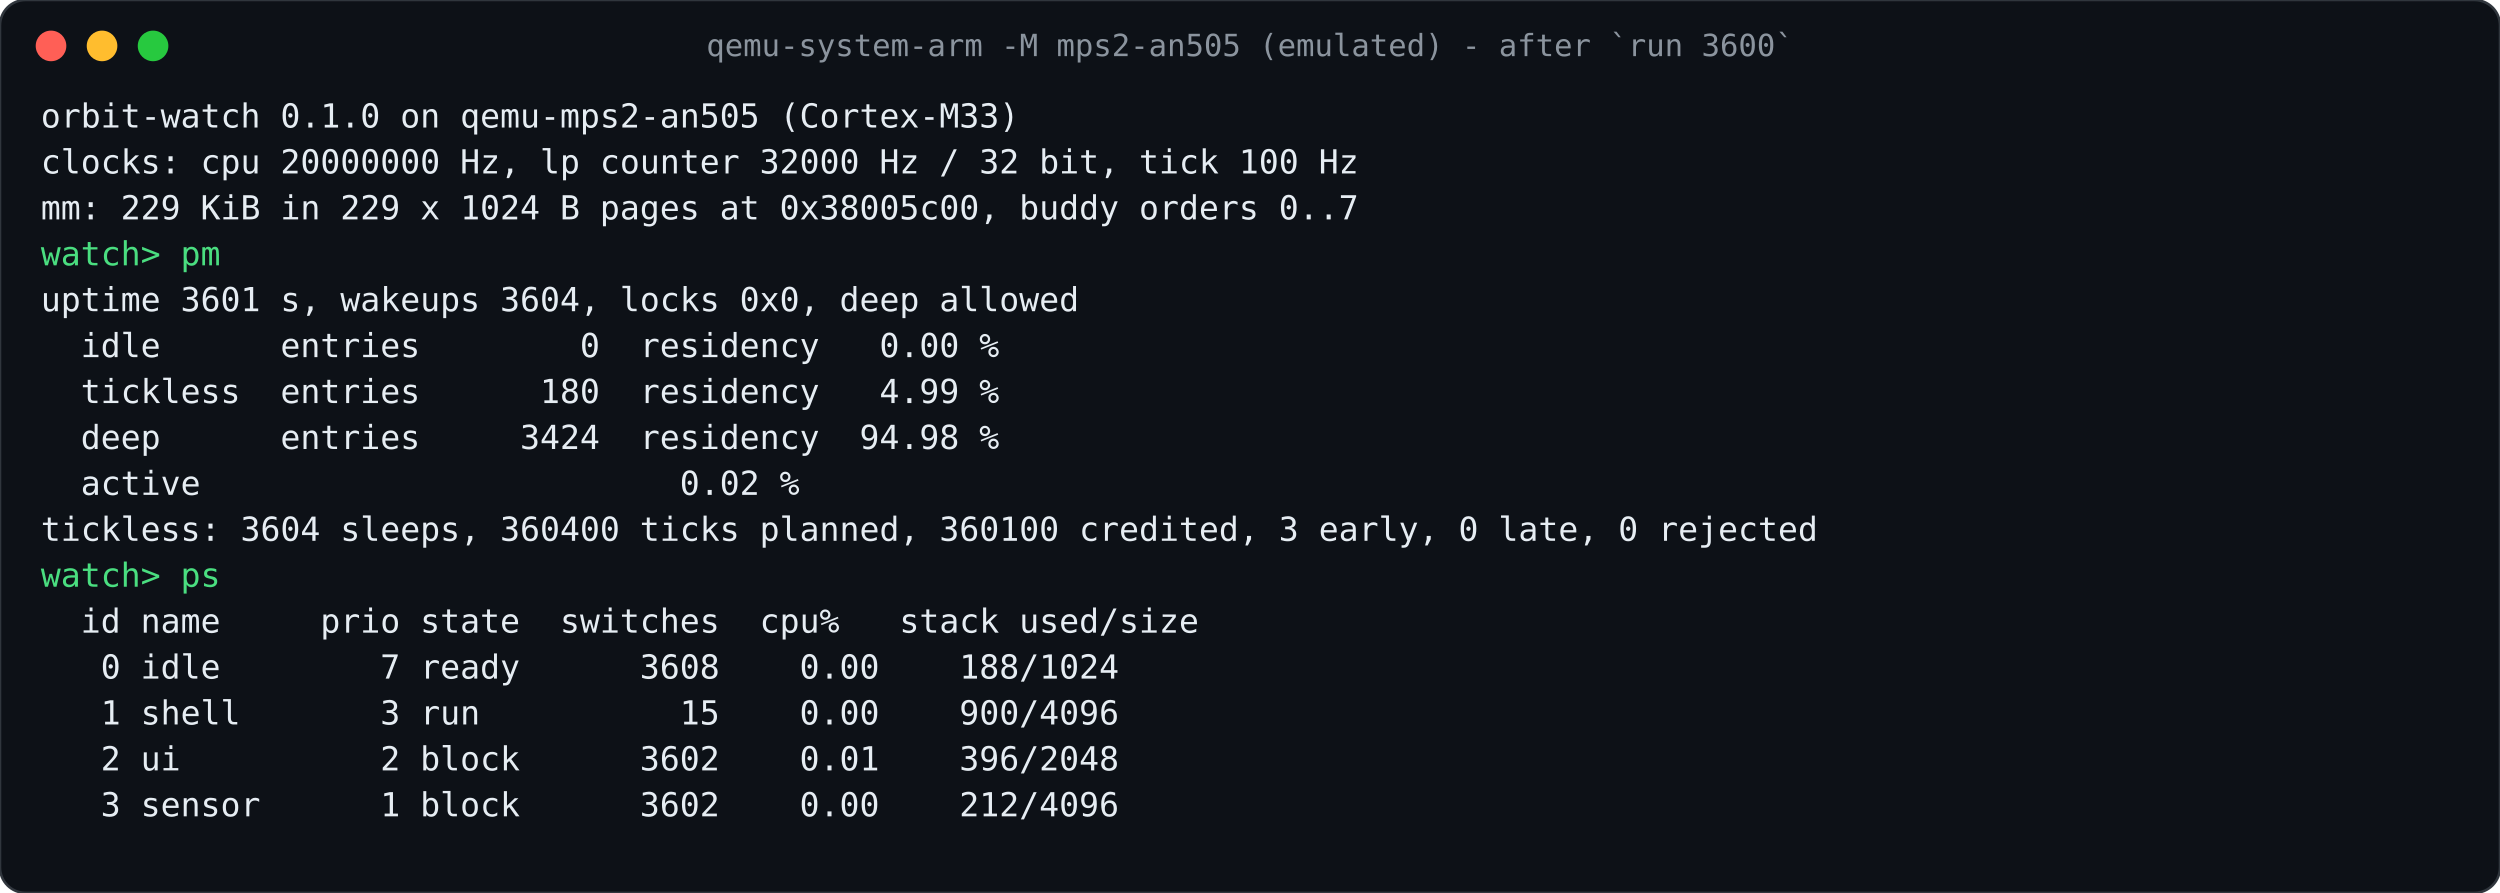
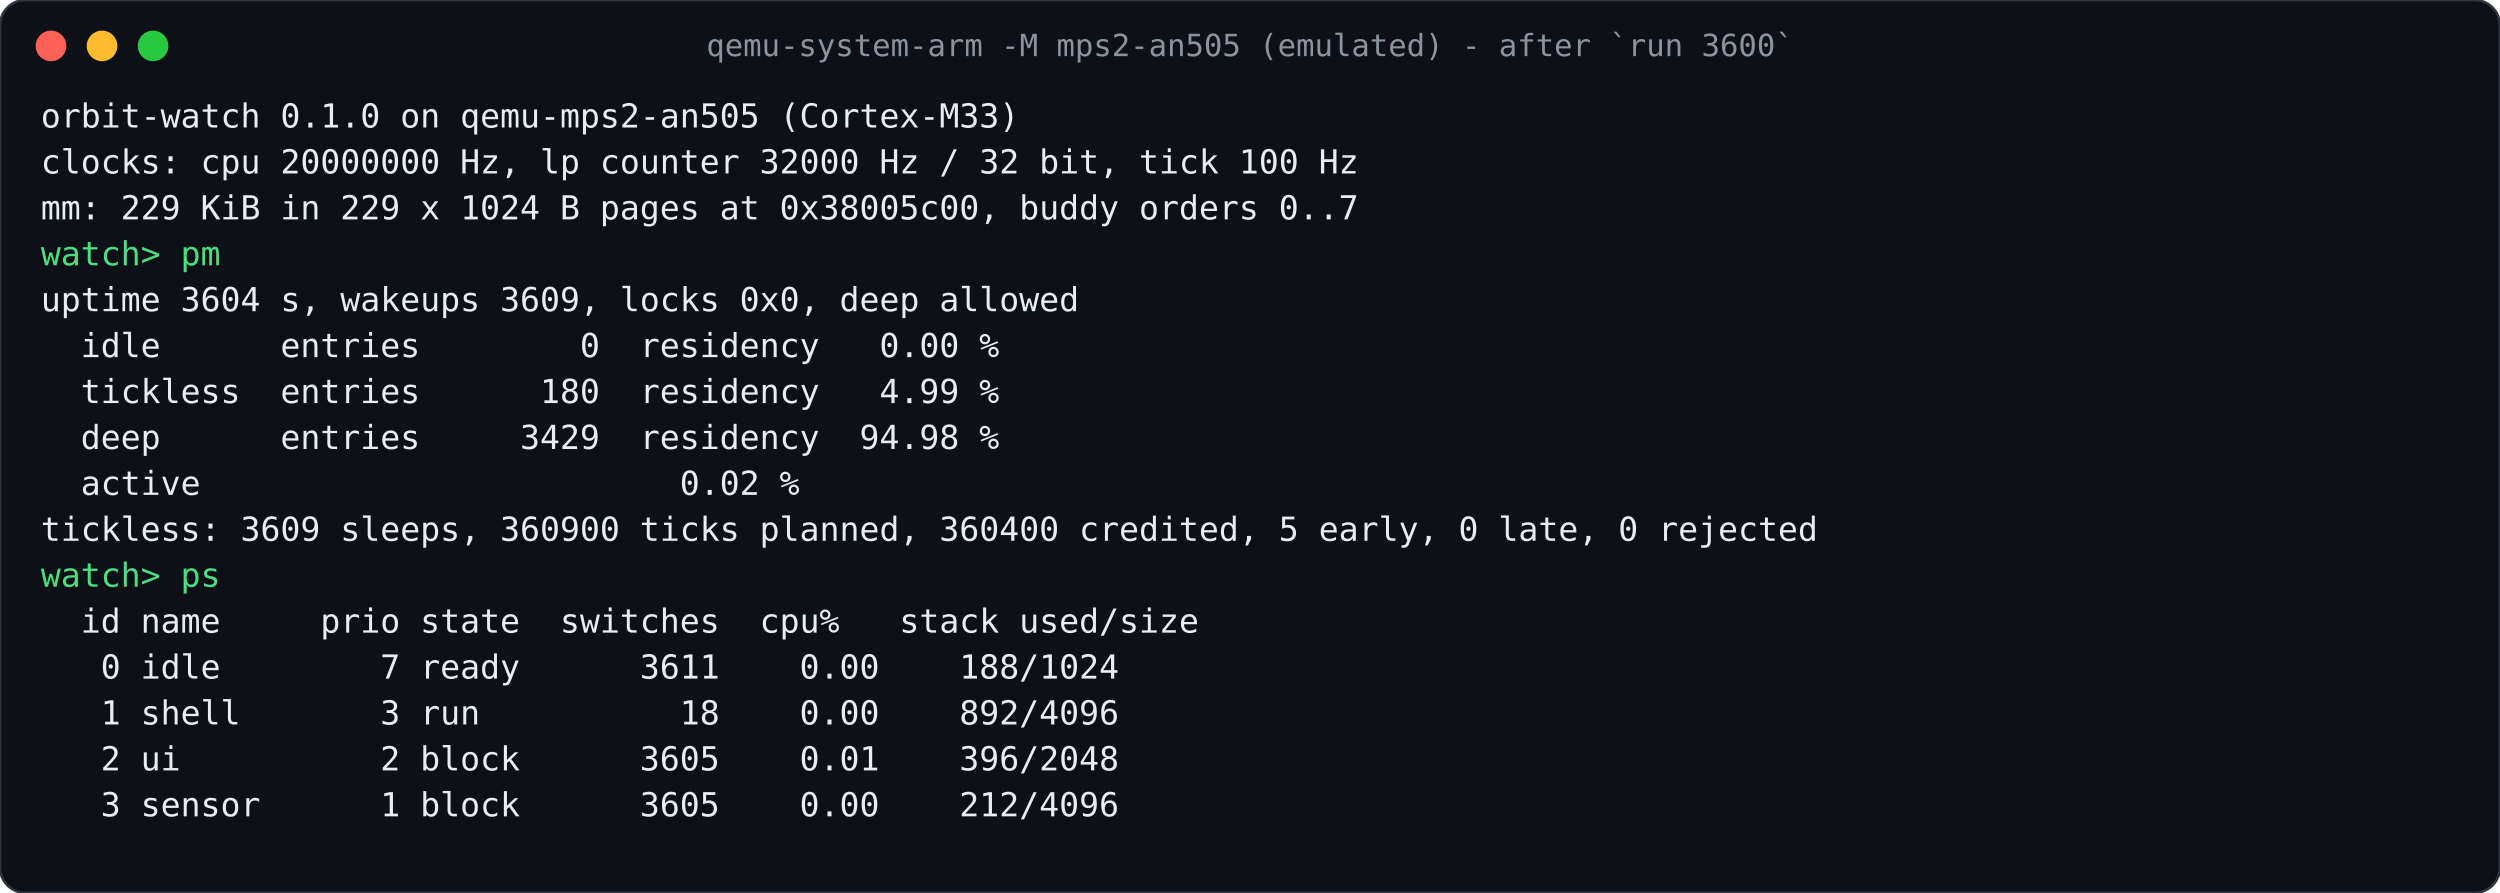
<svg xmlns="http://www.w3.org/2000/svg" width="980" height="350" viewBox="0 0 980 350">
  <rect width="980" height="350" rx="10" fill="#0d1117" stroke="#30363d" />
  <circle cx="20" cy="18" r="6" fill="#ff5f56" />
  <circle cx="40" cy="18" r="6" fill="#ffbd2e" />
  <circle cx="60" cy="18" r="6" fill="#27c93f" />
  <text x="490" y="22" text-anchor="middle" font-family="ui-monospace, SFMono-Regular, Menlo, Consolas, monospace" font-size="12" fill="#8b949e">qemu-system-arm -M mps2-an505 (emulated) - after `run 3600`</text>
  <text x="16" y="50" font-family="ui-monospace, SFMono-Regular, Menlo, Consolas, monospace" font-size="13" fill="#e6edf3" xml:space="preserve">orbit-watch 0.1.0 on qemu-mps2-an505 (Cortex-M33)</text>
  <text x="16" y="68" font-family="ui-monospace, SFMono-Regular, Menlo, Consolas, monospace" font-size="13" fill="#e6edf3" xml:space="preserve">clocks: cpu 20000000 Hz, lp counter 32000 Hz / 32 bit, tick 100 Hz</text>
  <text x="16" y="86" font-family="ui-monospace, SFMono-Regular, Menlo, Consolas, monospace" font-size="13" fill="#e6edf3" xml:space="preserve">mm: 229 KiB in 229 x 1024 B pages at 0x38005c00, buddy orders 0..7</text>
  <text x="16" y="104" font-family="ui-monospace, SFMono-Regular, Menlo, Consolas, monospace" font-size="13" fill="#4ADE80" xml:space="preserve">watch&gt; pm</text>
-   <text x="16" y="122" font-family="ui-monospace, SFMono-Regular, Menlo, Consolas, monospace" font-size="13" fill="#e6edf3" xml:space="preserve">uptime 3601 s, wakeups 3604, locks 0x0, deep allowed</text>
+   <text x="16" y="122" font-family="ui-monospace, SFMono-Regular, Menlo, Consolas, monospace" font-size="13" fill="#e6edf3" xml:space="preserve">uptime 3604 s, wakeups 3609, locks 0x0, deep allowed</text>
  <text x="16" y="140" font-family="ui-monospace, SFMono-Regular, Menlo, Consolas, monospace" font-size="13" fill="#e6edf3" xml:space="preserve">  idle      entries        0  residency   0.00 %</text>
  <text x="16" y="158" font-family="ui-monospace, SFMono-Regular, Menlo, Consolas, monospace" font-size="13" fill="#e6edf3" xml:space="preserve">  tickless  entries      180  residency   4.99 %</text>
-   <text x="16" y="176" font-family="ui-monospace, SFMono-Regular, Menlo, Consolas, monospace" font-size="13" fill="#e6edf3" xml:space="preserve">  deep      entries     3424  residency  94.98 %</text>
+   <text x="16" y="176" font-family="ui-monospace, SFMono-Regular, Menlo, Consolas, monospace" font-size="13" fill="#e6edf3" xml:space="preserve">  deep      entries     3429  residency  94.98 %</text>
  <text x="16" y="194" font-family="ui-monospace, SFMono-Regular, Menlo, Consolas, monospace" font-size="13" fill="#e6edf3" xml:space="preserve">  active                        0.02 %</text>
-   <text x="16" y="212" font-family="ui-monospace, SFMono-Regular, Menlo, Consolas, monospace" font-size="13" fill="#e6edf3" xml:space="preserve">tickless: 3604 sleeps, 360400 ticks planned, 360100 credited, 3 early, 0 late, 0 rejected</text>
+   <text x="16" y="212" font-family="ui-monospace, SFMono-Regular, Menlo, Consolas, monospace" font-size="13" fill="#e6edf3" xml:space="preserve">tickless: 3609 sleeps, 360900 ticks planned, 360400 credited, 5 early, 0 late, 0 rejected</text>
  <text x="16" y="230" font-family="ui-monospace, SFMono-Regular, Menlo, Consolas, monospace" font-size="13" fill="#4ADE80" xml:space="preserve">watch&gt; ps</text>
  <text x="16" y="248" font-family="ui-monospace, SFMono-Regular, Menlo, Consolas, monospace" font-size="13" fill="#e6edf3" xml:space="preserve">  id name     prio state  switches  cpu%   stack used/size</text>
-   <text x="16" y="266" font-family="ui-monospace, SFMono-Regular, Menlo, Consolas, monospace" font-size="13" fill="#e6edf3" xml:space="preserve">   0 idle        7 ready      3608    0.00    188/1024</text>
-   <text x="16" y="284" font-family="ui-monospace, SFMono-Regular, Menlo, Consolas, monospace" font-size="13" fill="#e6edf3" xml:space="preserve">   1 shell       3 run          15    0.00    900/4096</text>
-   <text x="16" y="302" font-family="ui-monospace, SFMono-Regular, Menlo, Consolas, monospace" font-size="13" fill="#e6edf3" xml:space="preserve">   2 ui          2 block      3602    0.01    396/2048</text>
-   <text x="16" y="320" font-family="ui-monospace, SFMono-Regular, Menlo, Consolas, monospace" font-size="13" fill="#e6edf3" xml:space="preserve">   3 sensor      1 block      3602    0.00    212/4096</text>
+   <text x="16" y="266" font-family="ui-monospace, SFMono-Regular, Menlo, Consolas, monospace" font-size="13" fill="#e6edf3" xml:space="preserve">   0 idle        7 ready      3611    0.00    188/1024</text>
+   <text x="16" y="284" font-family="ui-monospace, SFMono-Regular, Menlo, Consolas, monospace" font-size="13" fill="#e6edf3" xml:space="preserve">   1 shell       3 run          18    0.00    892/4096</text>
+   <text x="16" y="302" font-family="ui-monospace, SFMono-Regular, Menlo, Consolas, monospace" font-size="13" fill="#e6edf3" xml:space="preserve">   2 ui          2 block      3605    0.01    396/2048</text>
+   <text x="16" y="320" font-family="ui-monospace, SFMono-Regular, Menlo, Consolas, monospace" font-size="13" fill="#e6edf3" xml:space="preserve">   3 sensor      1 block      3605    0.00    212/4096</text>
</svg>
